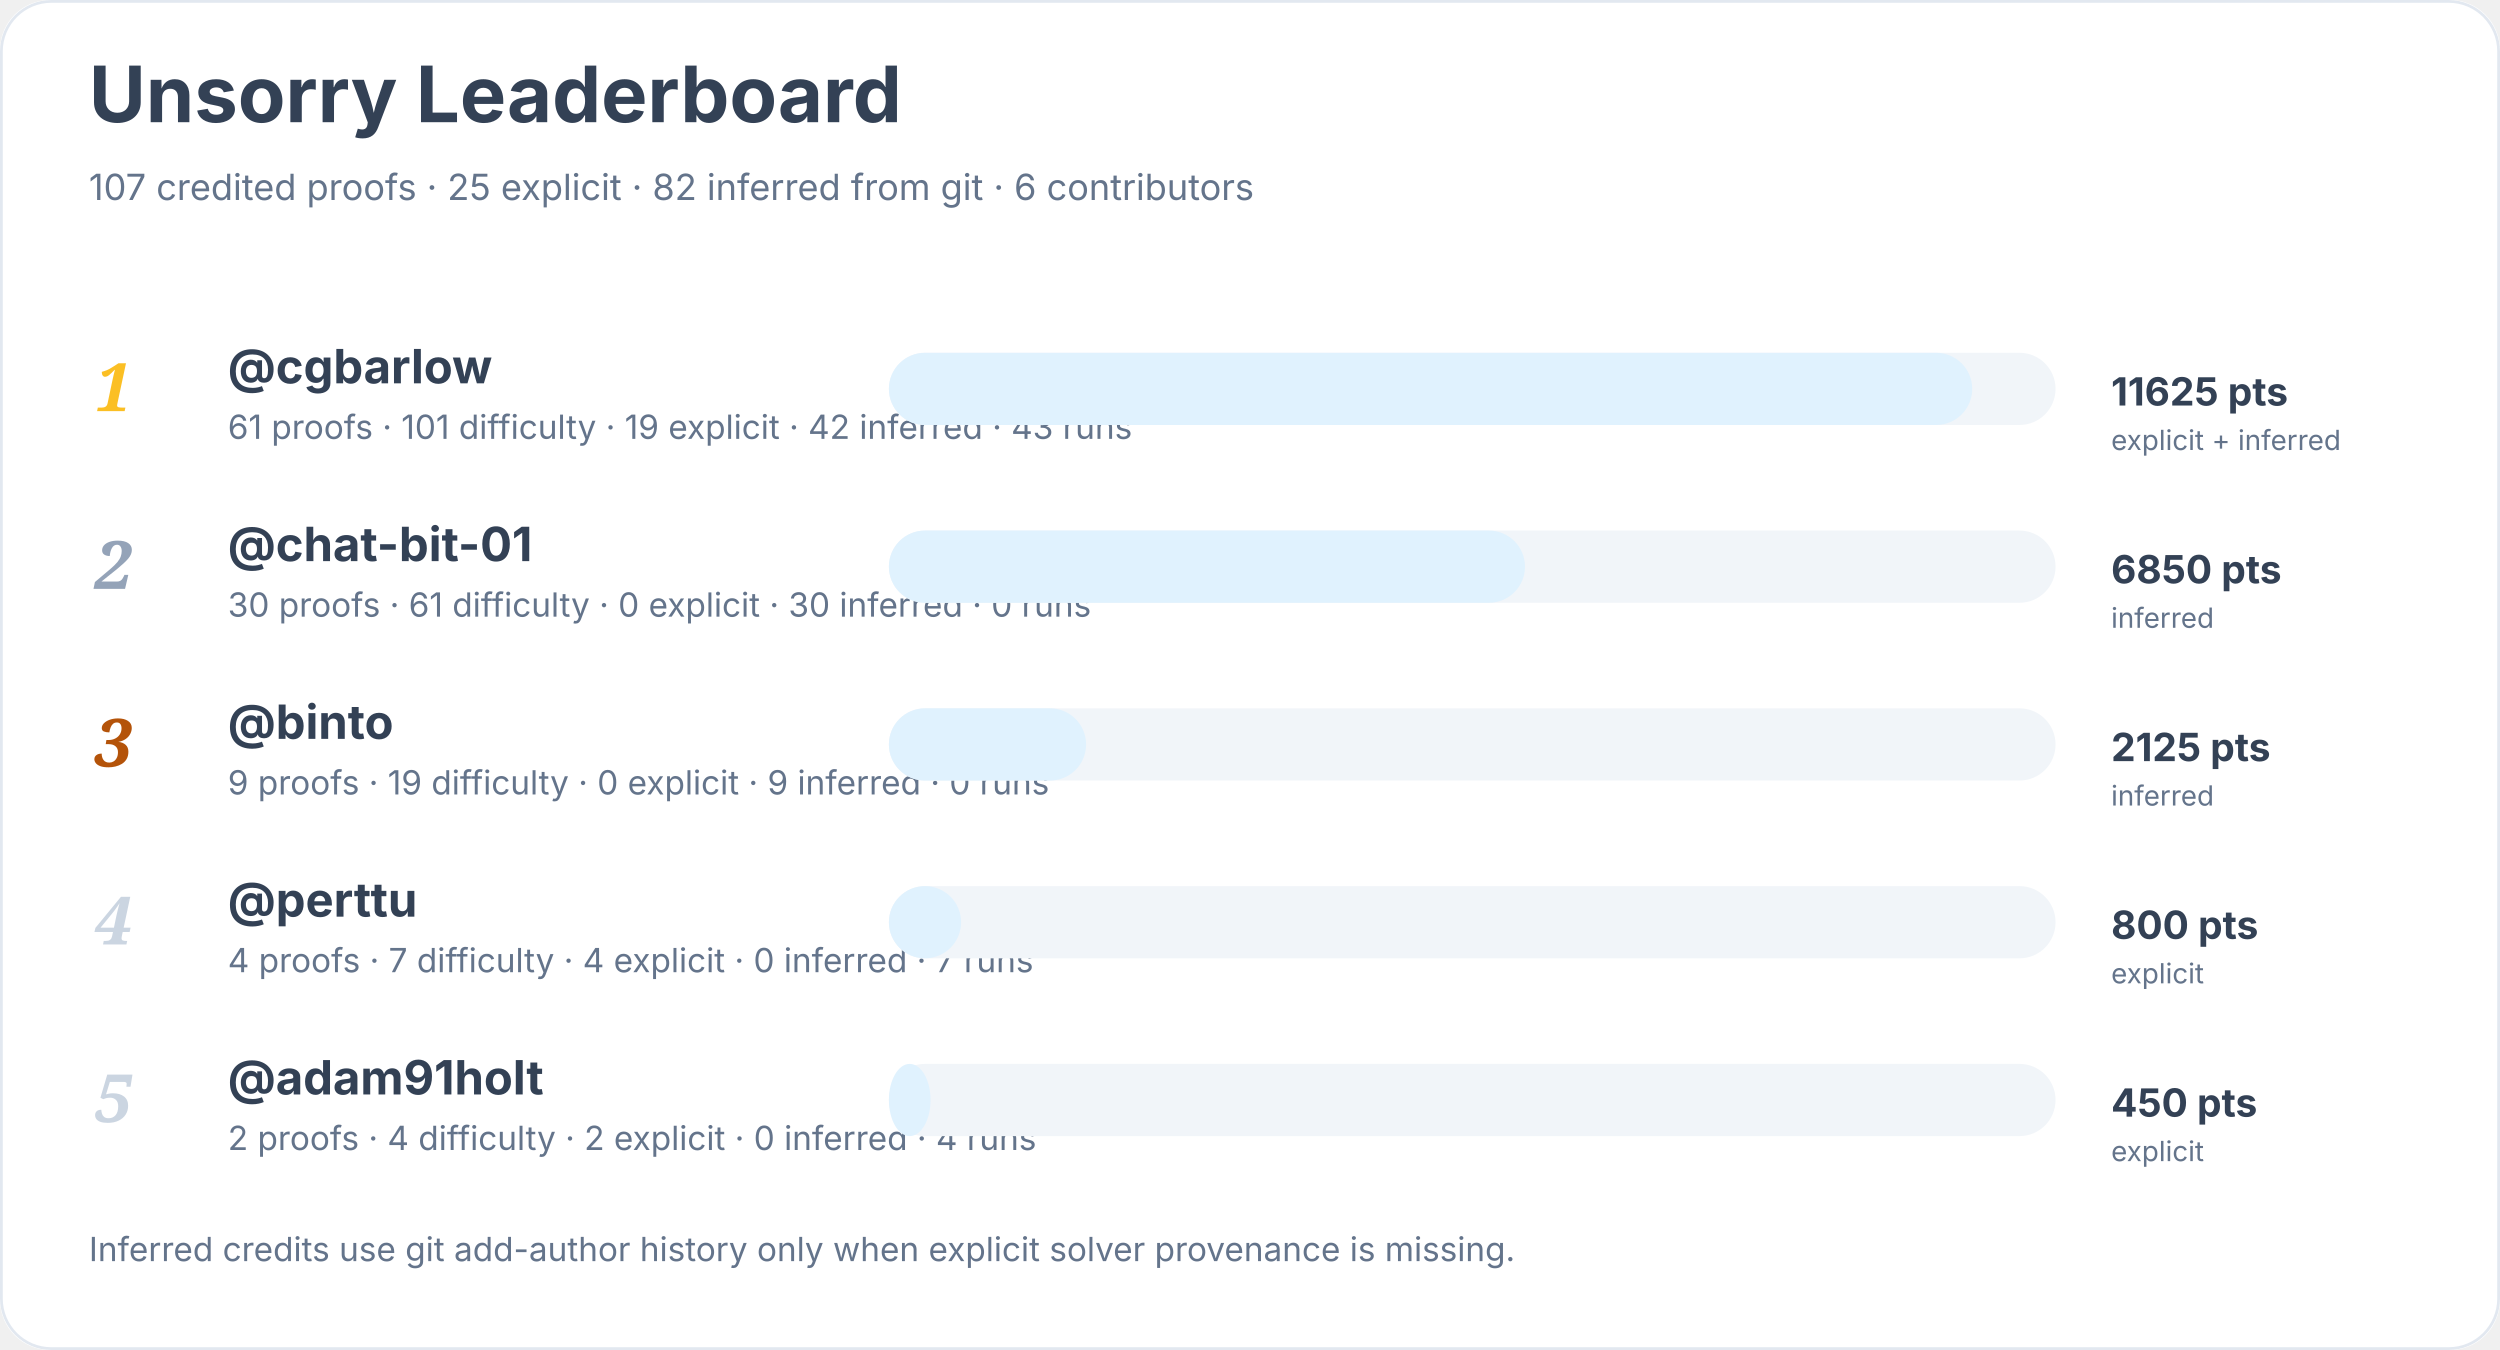
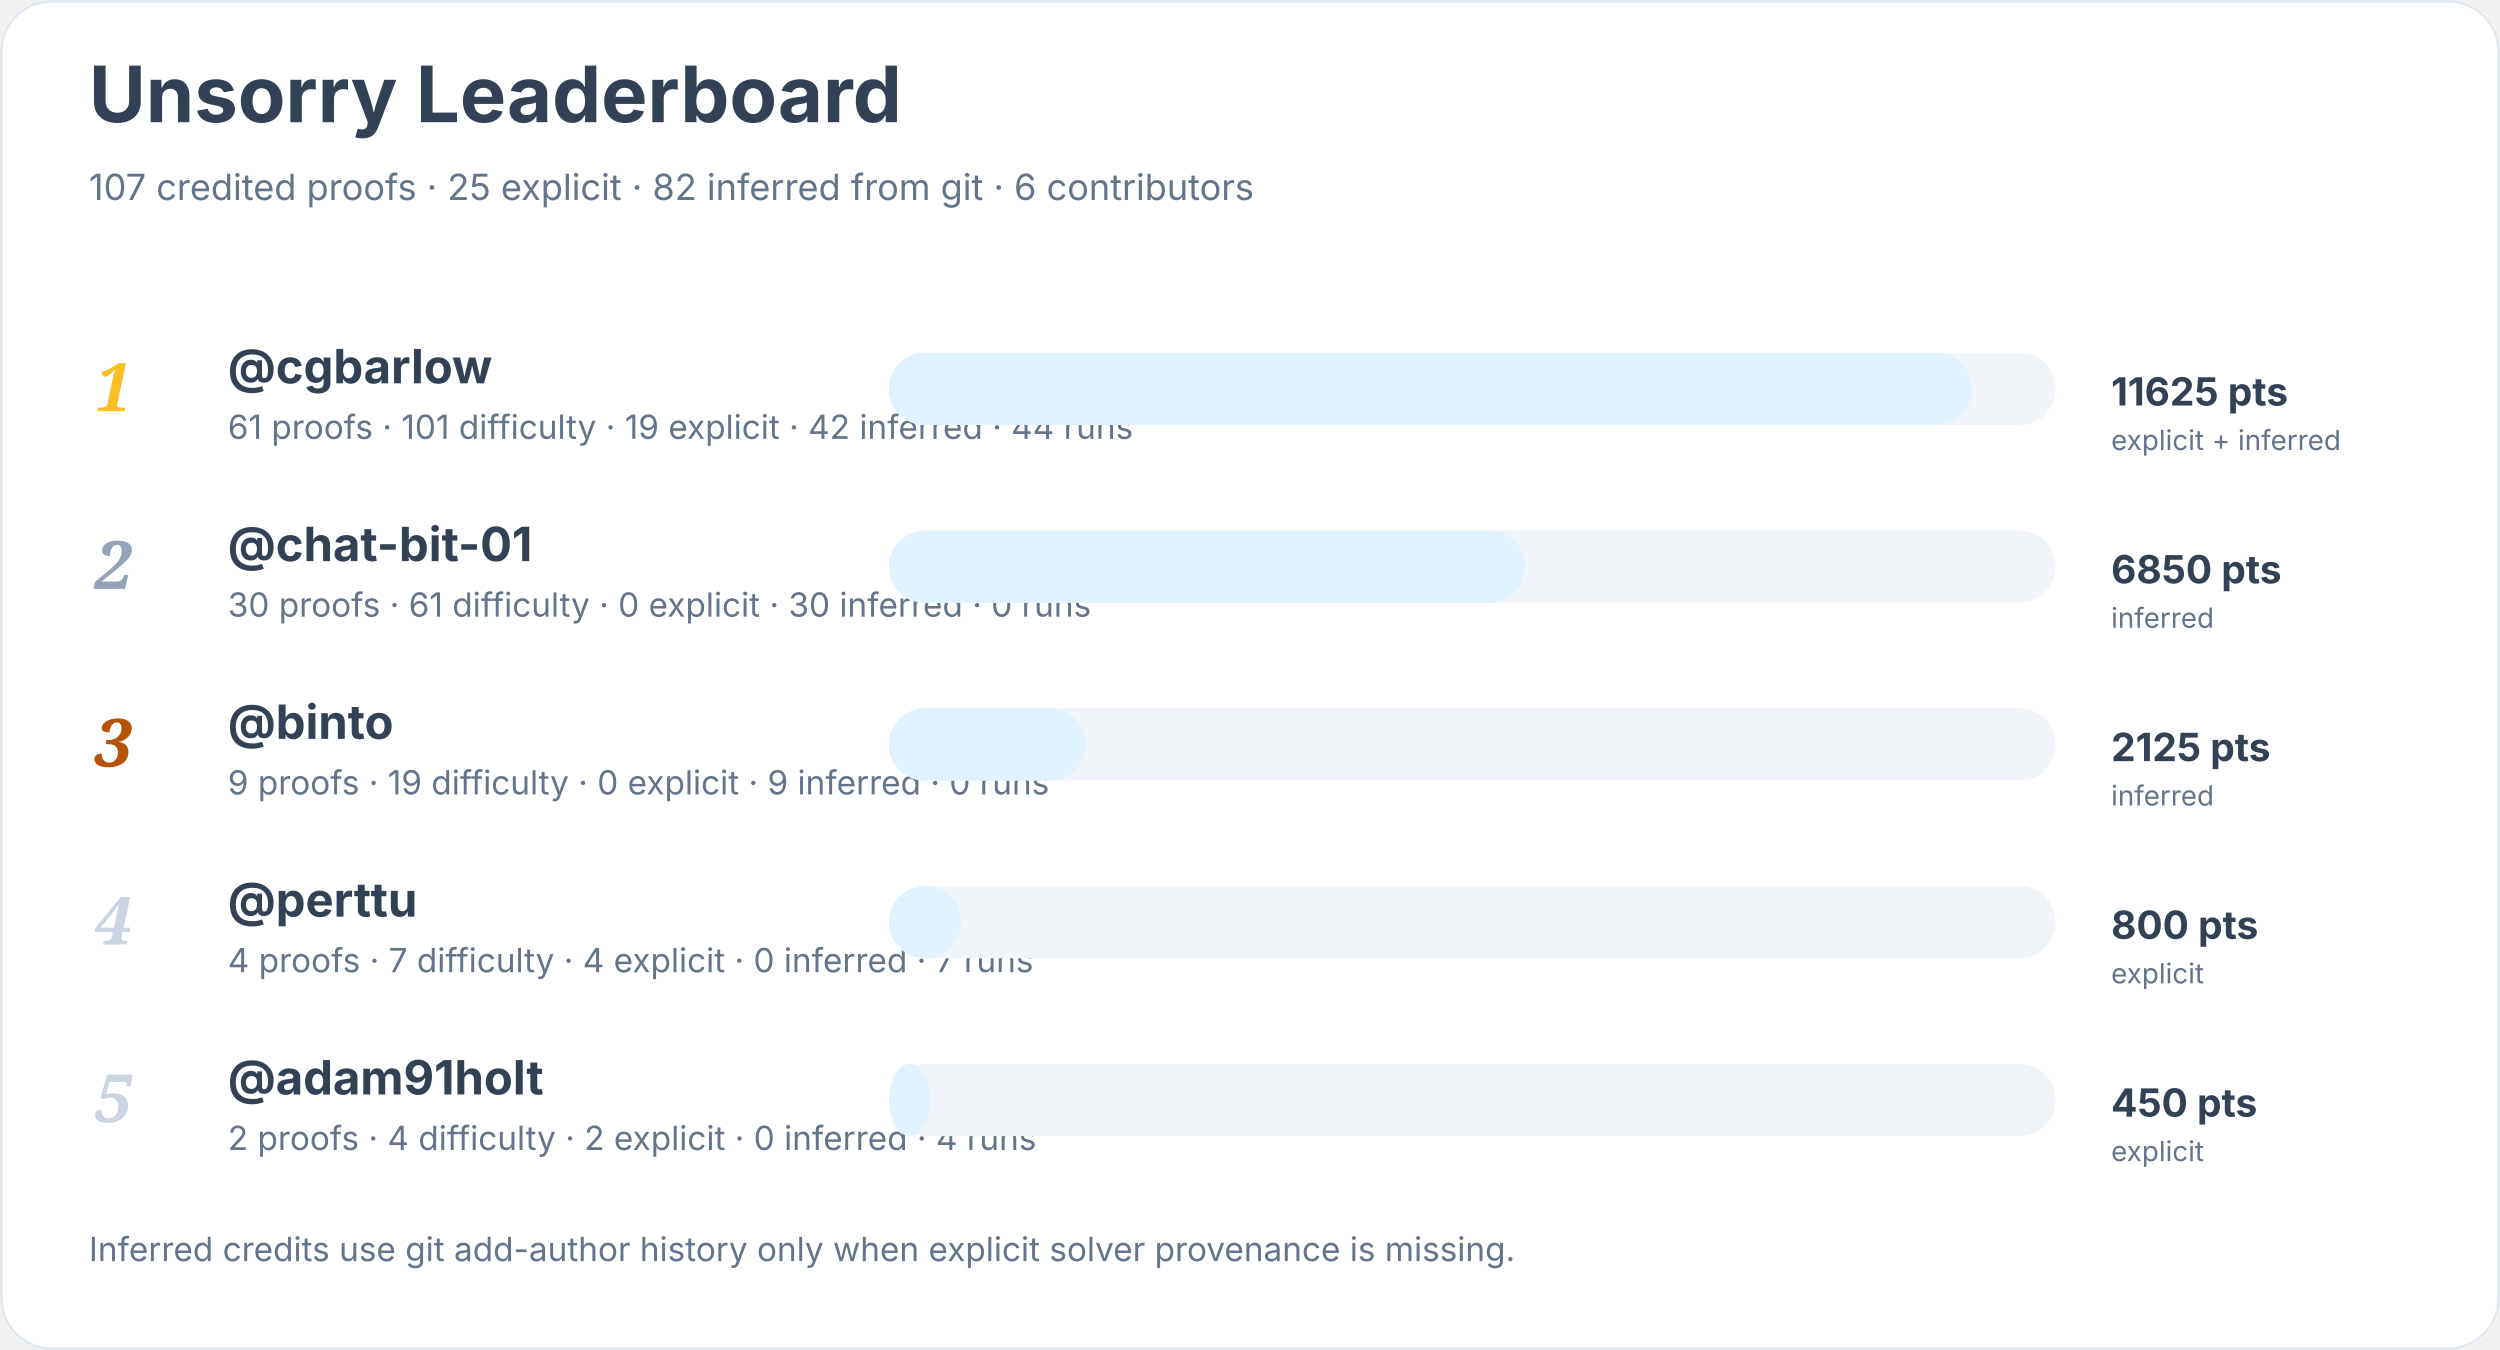
<svg xmlns="http://www.w3.org/2000/svg" width="900" height="486" viewBox="0 0 900 486" role="img" aria-labelledby="title desc">
  <rect width="900" height="100%" rx="18" fill="#ffffff" />
  <rect x="0.5" y="0.5" width="899" height="485" rx="18" fill="none" stroke="#e2e8f0" />
  <text x="32" y="44" font-family="Inter, system-ui, sans-serif" font-size="28" font-weight="700" fill="#334155">Unsorry Leaderboard</text>
  <text x="32" y="72" font-family="Inter, system-ui, sans-serif" font-size="13" fill="#64748b">107 credited proofs · 25 explicit · 82 inferred from git · 6 contributors</text>
  <text x="34" y="148" font-family="Georgia, serif" font-size="24" font-style="italic" font-weight="700" fill="#fbbf24">1</text>
  <a href="https://github.com/cgbarlow">
    <text x="82" y="138" font-family="Inter, system-ui, sans-serif" font-size="17" font-weight="650" fill="#334155">@cgbarlow</text>
  </a>
-   <text x="82" y="158" font-family="Inter, system-ui, sans-serif" font-size="12" fill="#64748b">61 proofs · 101 difficulty · 19 explicit · 42 inferred · 43 runs</text>
+   <text x="82" y="158" font-family="Inter, system-ui, sans-serif" font-size="12" fill="#64748b">61 proofs · 101 difficulty · 19 explicit · 42 inferred · 44 runs</text>
  <rect x="320" y="127" width="420" height="26" rx="13" fill="#f1f5f9" />
  <rect x="320" y="127" width="390" height="26" rx="13" fill="#e0f2fe" />
  <text x="760" y="146" font-family="Inter, system-ui, sans-serif" font-size="14" font-weight="700" fill="#334155">11625 pts</text>
  <text x="760" y="162" font-family="Inter, system-ui, sans-serif" font-size="10" fill="#64748b">explicit + inferred</text>
  <text x="34" y="212" font-family="Georgia, serif" font-size="24" font-style="italic" font-weight="700" fill="#94a3b8">2</text>
  <a href="https://github.com/chat-bit-01">
    <text x="82" y="202" font-family="Inter, system-ui, sans-serif" font-size="17" font-weight="650" fill="#334155">@chat-bit-01</text>
  </a>
  <text x="82" y="222" font-family="Inter, system-ui, sans-serif" font-size="12" fill="#64748b">30 proofs · 61 difficulty · 0 explicit · 30 inferred · 0 runs</text>
  <rect x="320" y="191" width="420" height="26" rx="13" fill="#f1f5f9" />
  <rect x="320" y="191" width="229" height="26" rx="13" fill="#e0f2fe" />
  <text x="760" y="210" font-family="Inter, system-ui, sans-serif" font-size="14" font-weight="700" fill="#334155">6850 pts</text>
  <text x="760" y="226" font-family="Inter, system-ui, sans-serif" font-size="10" fill="#64748b">inferred</text>
  <text x="34" y="276" font-family="Georgia, serif" font-size="24" font-style="italic" font-weight="700" fill="#b45309">3</text>
  <a href="https://github.com/binto">
    <text x="82" y="266" font-family="Inter, system-ui, sans-serif" font-size="17" font-weight="650" fill="#334155">@binto</text>
  </a>
  <text x="82" y="286" font-family="Inter, system-ui, sans-serif" font-size="12" fill="#64748b">9 proofs · 19 difficulty · 0 explicit · 9 inferred · 0 runs</text>
  <rect x="320" y="255" width="420" height="26" rx="13" fill="#f1f5f9" />
  <rect x="320" y="255" width="71" height="26" rx="13" fill="#e0f2fe" />
  <text x="760" y="274" font-family="Inter, system-ui, sans-serif" font-size="14" font-weight="700" fill="#334155">2125 pts</text>
  <text x="760" y="290" font-family="Inter, system-ui, sans-serif" font-size="10" fill="#64748b">inferred</text>
  <text x="34" y="340" font-family="Georgia, serif" font-size="24" font-style="italic" font-weight="700" fill="#cbd5e1">4</text>
  <a href="https://github.com/perttu">
    <text x="82" y="330" font-family="Inter, system-ui, sans-serif" font-size="17" font-weight="650" fill="#334155">@perttu</text>
  </a>
  <text x="82" y="350" font-family="Inter, system-ui, sans-serif" font-size="12" fill="#64748b">4 proofs · 7 difficulty · 4 explicit · 0 inferred · 7 runs</text>
  <rect x="320" y="319" width="420" height="26" rx="13" fill="#f1f5f9" />
  <rect x="320" y="319" width="26" height="26" rx="13" fill="#e0f2fe" />
  <text x="760" y="338" font-family="Inter, system-ui, sans-serif" font-size="14" font-weight="700" fill="#334155">800 pts</text>
  <text x="760" y="354" font-family="Inter, system-ui, sans-serif" font-size="10" fill="#64748b">explicit</text>
  <text x="34" y="404" font-family="Georgia, serif" font-size="24" font-style="italic" font-weight="700" fill="#cbd5e1">5</text>
  <a href="https://github.com/adam91holt">
    <text x="82" y="394" font-family="Inter, system-ui, sans-serif" font-size="17" font-weight="650" fill="#334155">@adam91holt</text>
  </a>
  <text x="82" y="414" font-family="Inter, system-ui, sans-serif" font-size="12" fill="#64748b">2 proofs · 4 difficulty · 2 explicit · 0 inferred · 4 runs</text>
  <rect x="320" y="383" width="420" height="26" rx="13" fill="#f1f5f9" />
  <rect x="320" y="383" width="15" height="26" rx="13" fill="#e0f2fe" />
  <text x="760" y="402" font-family="Inter, system-ui, sans-serif" font-size="14" font-weight="700" fill="#334155">450 pts</text>
  <text x="760" y="418" font-family="Inter, system-ui, sans-serif" font-size="10" fill="#64748b">explicit</text>
  <text x="32" y="454" font-family="Inter, system-ui, sans-serif" font-size="12" fill="#64748b">Inferred credits use git add-author history only when explicit solver provenance is missing.</text>
</svg>
